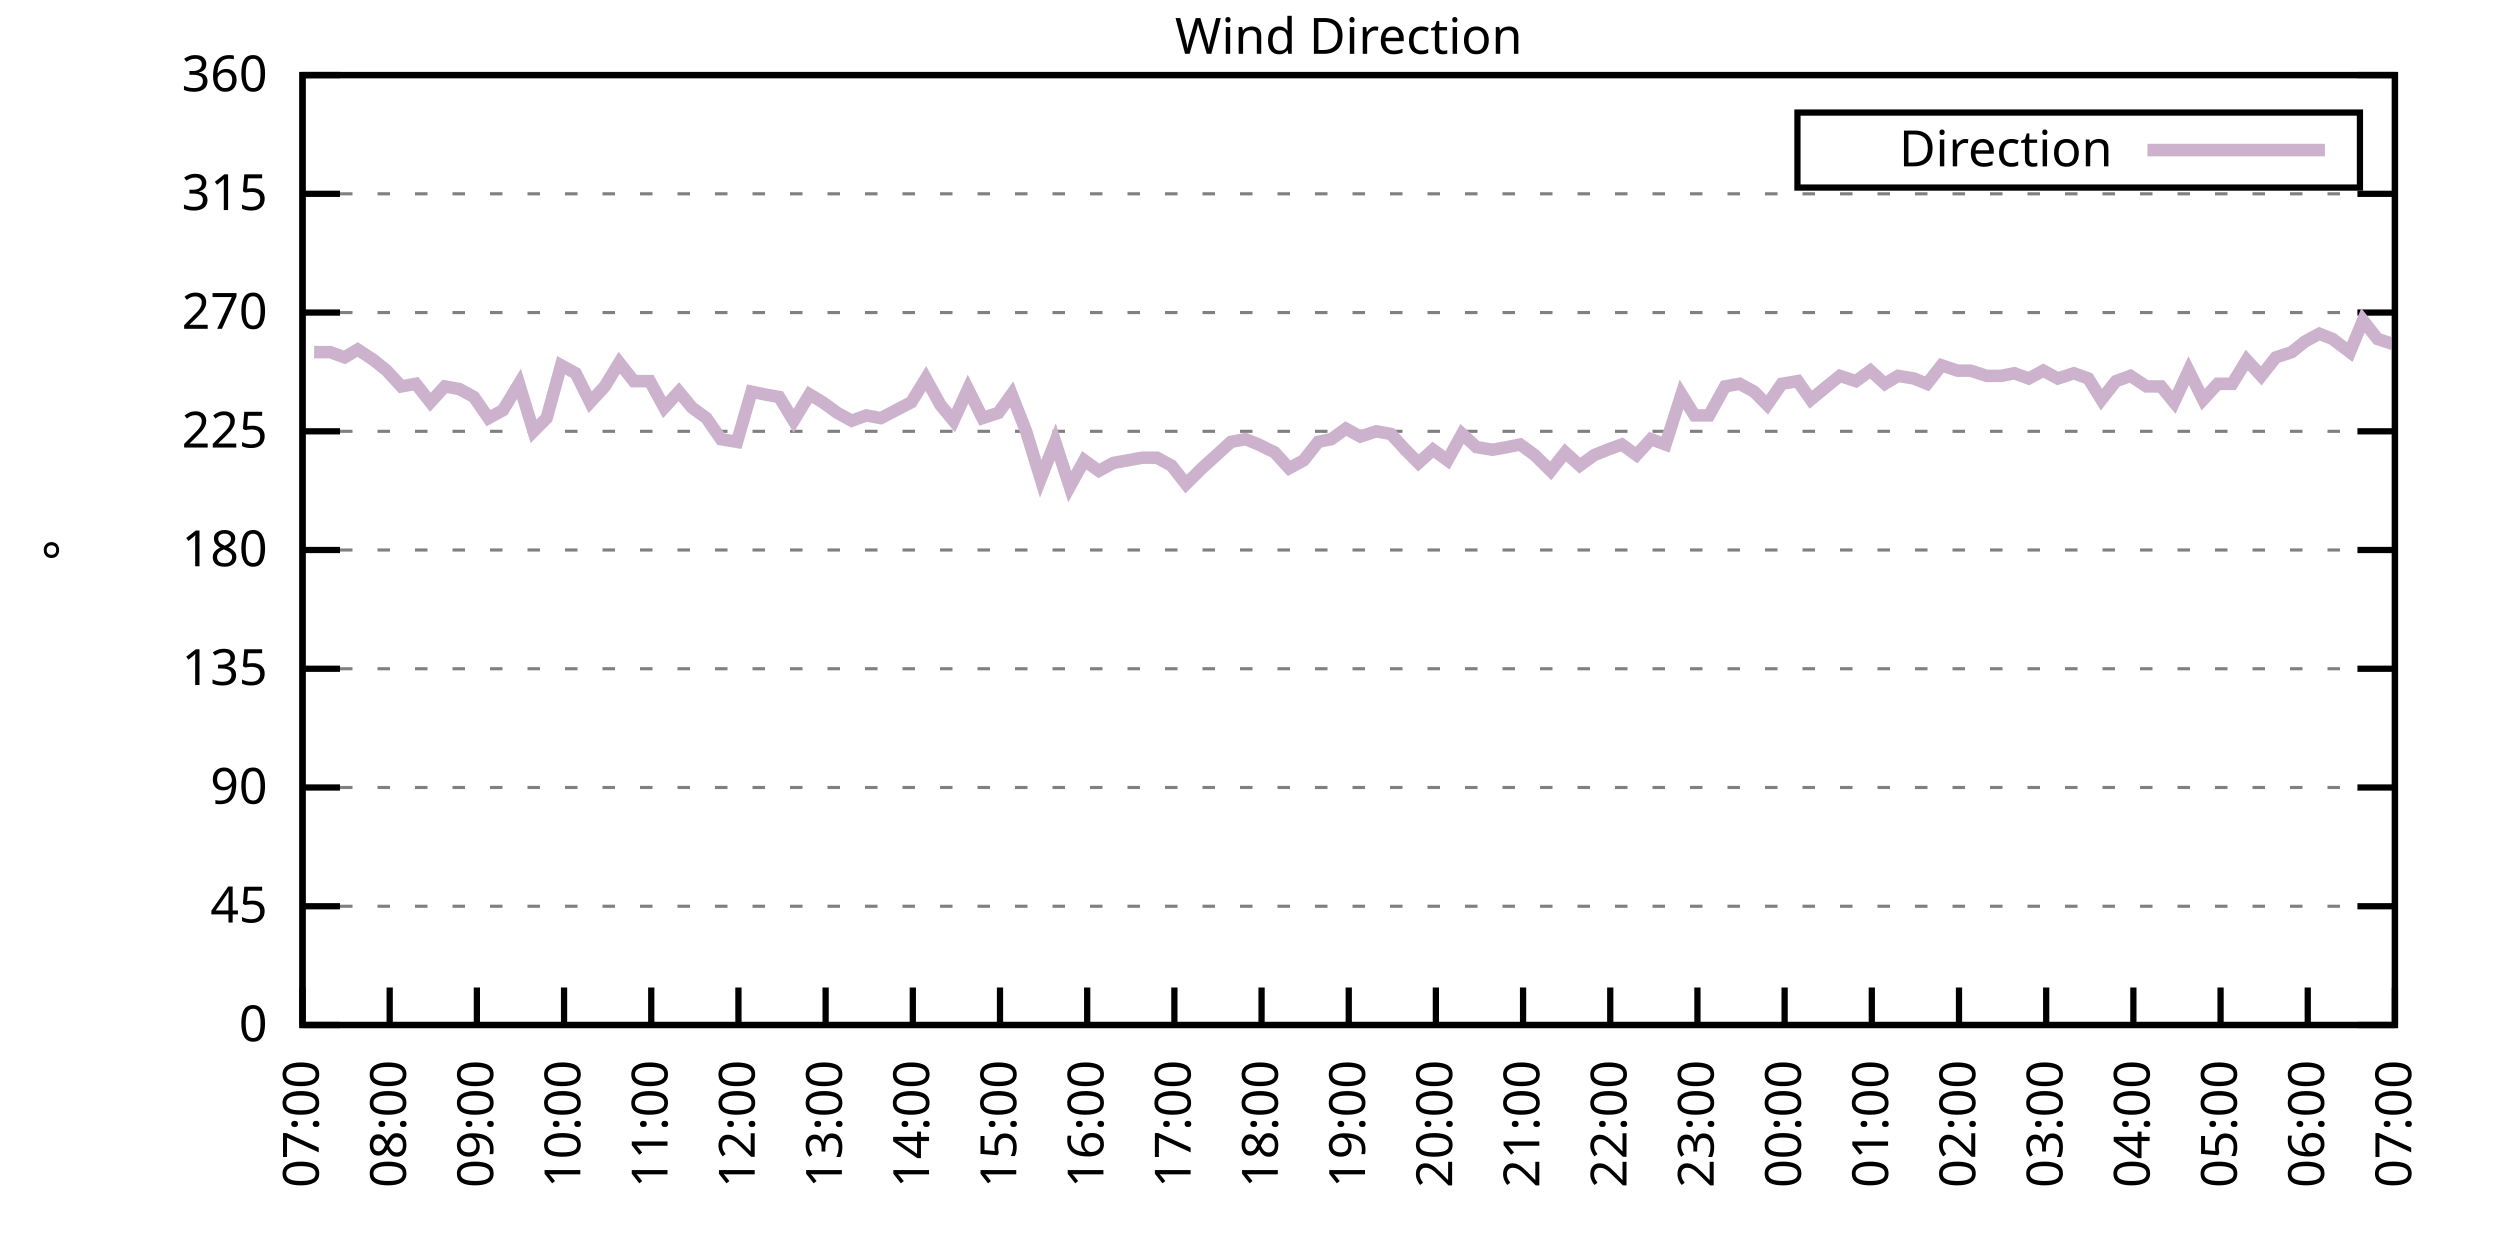
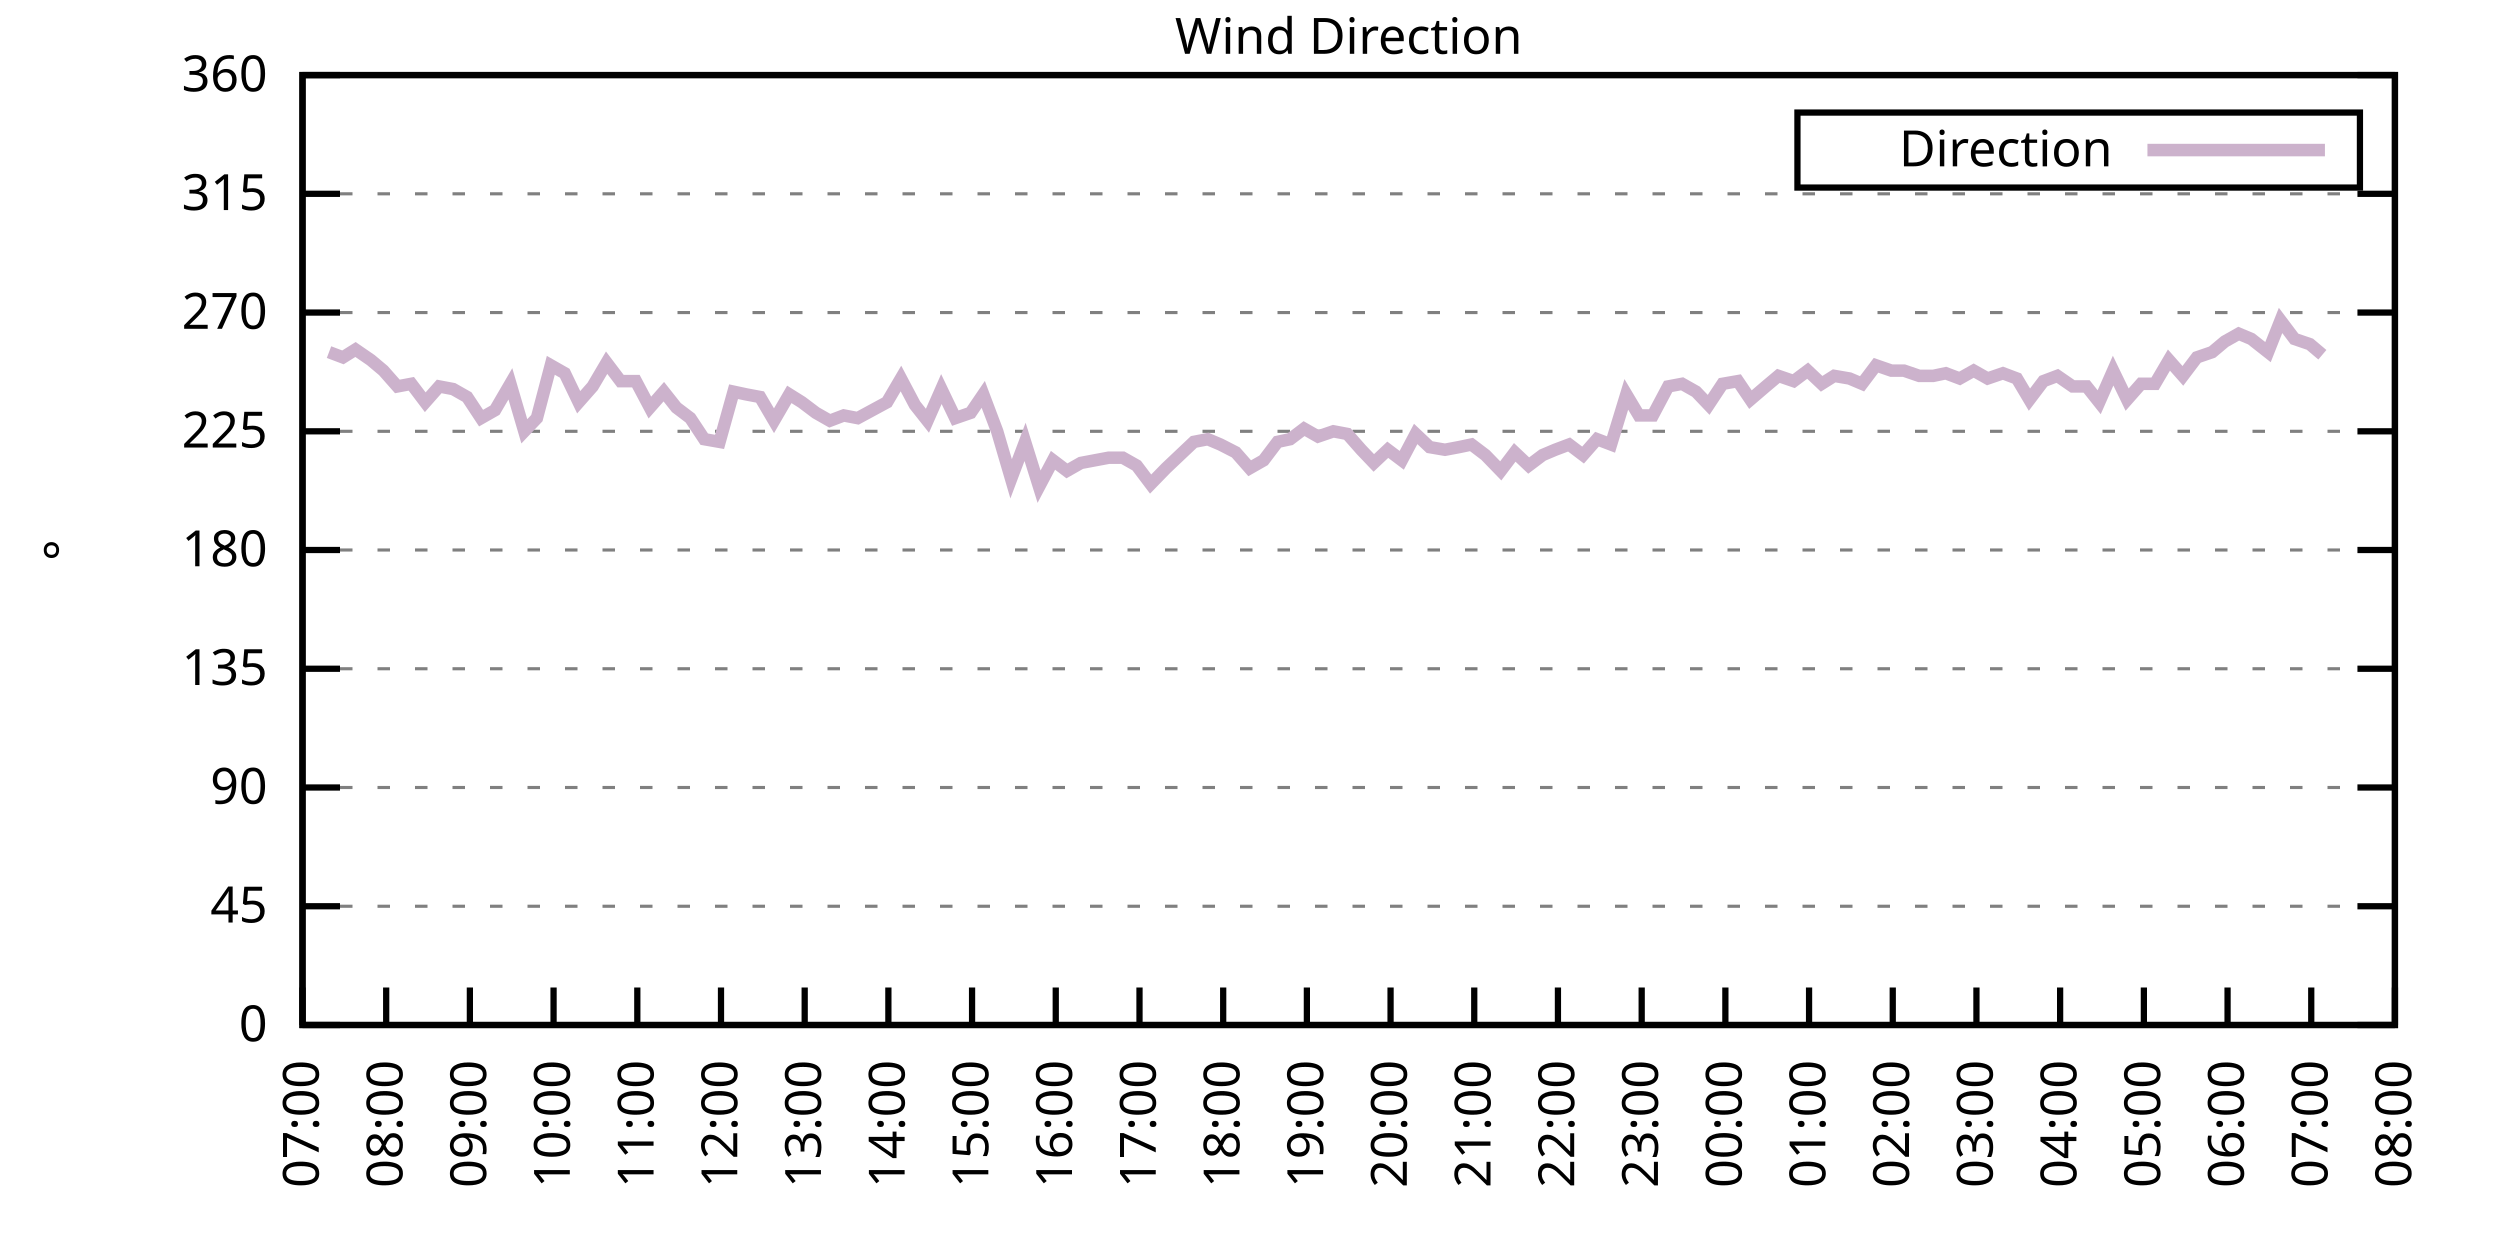
<svg xmlns="http://www.w3.org/2000/svg" xmlns:xlink="http://www.w3.org/1999/xlink" width="400" height="200" viewBox="0 0 400 200">
  <g id="gnuplot_canvas">
    <rect x="0" y="0" width="400" height="200" fill="none" />
    <defs>
      <circle id="gpDot" r="0.5" stroke-width="0.5" stroke="currentColor" />
      <path id="gpPt0" stroke-width="0.333" stroke="currentColor" d="M-1,0 h2 M0,-1 v2" />
      <path id="gpPt1" stroke-width="0.333" stroke="currentColor" d="M-1,-1 L1,1 M1,-1 L-1,1" />
      <path id="gpPt2" stroke-width="0.333" stroke="currentColor" d="M-1,0 L1,0 M0,-1 L0,1 M-1,-1 L1,1 M-1,1 L1,-1" />
      <rect id="gpPt3" stroke-width="0.333" stroke="currentColor" x="-1" y="-1" width="2" height="2" />
      <rect id="gpPt4" stroke-width="0.333" stroke="currentColor" fill="currentColor" x="-1" y="-1" width="2" height="2" />
      <circle id="gpPt5" stroke-width="0.333" stroke="currentColor" cx="0" cy="0" r="1" />
      <use xlink:href="#gpPt5" id="gpPt6" fill="currentColor" stroke="none" />
      <path id="gpPt7" stroke-width="0.333" stroke="currentColor" d="M0,-1.33 L-1.33,0.67 L1.33,0.67 z" />
      <use xlink:href="#gpPt7" id="gpPt8" fill="currentColor" stroke="none" />
      <use xlink:href="#gpPt7" id="gpPt9" stroke="currentColor" transform="rotate(180)" />
      <use xlink:href="#gpPt9" id="gpPt10" fill="currentColor" stroke="none" />
      <use xlink:href="#gpPt3" id="gpPt11" stroke="currentColor" transform="rotate(45)" />
      <use xlink:href="#gpPt11" id="gpPt12" fill="currentColor" stroke="none" />
      <path id="gpPt13" stroke-width="0.333" stroke="currentColor" d="M0,1.330 L1.265,0.411 L0.782,-1.067 L-0.782,-1.076 L-1.265,0.411 z" />
      <use xlink:href="#gpPt13" id="gpPt14" fill="currentColor" stroke="none" />
      <filter id="textbox" filterUnits="objectBoundingBox" x="0" y="0" height="1" width="1">
        <feFlood flood-color="white" flood-opacity="1" result="bgnd" />
        <feComposite in="SourceGraphic" in2="bgnd" operator="atop" />
      </filter>
      <filter id="greybox" filterUnits="objectBoundingBox" x="0" y="0" height="1" width="1">
        <feFlood flood-color="lightgrey" flood-opacity="1" result="grey" />
        <feComposite in="SourceGraphic" in2="grey" operator="atop" />
      </filter>
    </defs>
    <g fill="none" color="white" stroke="currentColor" stroke-width="1.00" stroke-linecap="butt" stroke-linejoin="miter">
</g>
    <g fill="none" color="black" stroke="currentColor" stroke-width="1.00" stroke-linecap="butt" stroke-linejoin="miter">
      <g stroke="none" shape-rendering="crispEdges">
        <polygon fill="rgb(255, 255, 255)" points="48.40,164.00 383.18,164.00 383.18,12.02 48.40,12.02 " />
      </g>
    </g>
    <g fill="none" color="black" stroke="currentColor" stroke-width="1.00" stroke-linecap="butt" stroke-linejoin="miter">
</g>
    <g fill="none" color="black" stroke="black" stroke-width="0.50" stroke-linecap="butt" stroke-linejoin="miter">
</g>
    <g fill="none" color="gray" stroke="currentColor" stroke-width="0.50" stroke-linecap="butt" stroke-linejoin="miter">
      <path stroke="gray" stroke-dasharray="2,4" class="gridline" d="M48.40,164.00 L383.19,164.00  " />
    </g>
    <g fill="none" color="gray" stroke="gray" stroke-width="1.00" stroke-linecap="butt" stroke-linejoin="miter">
</g>
    <g fill="none" color="black" stroke="currentColor" stroke-width="1.00" stroke-linecap="butt" stroke-linejoin="miter">
      <path stroke="black" d="M48.40,164.00 L54.40,164.00 M383.19,164.00 L377.19,164.00  " />
      <g transform="translate(42.80,166.60)" stroke="none" fill="black" font-family="Sans" font-size="8.00" text-anchor="end">
        <text>
          <tspan font-family="Sans"> 0</tspan>
        </text>
      </g>
    </g>
    <g fill="none" color="black" stroke="currentColor" stroke-width="1.00" stroke-linecap="butt" stroke-linejoin="miter">
</g>
    <g fill="none" color="black" stroke="black" stroke-width="0.50" stroke-linecap="butt" stroke-linejoin="miter">
</g>
    <g fill="none" color="gray" stroke="currentColor" stroke-width="0.50" stroke-linecap="butt" stroke-linejoin="miter">
      <path stroke="gray" stroke-dasharray="2,4" class="gridline" d="M48.40,145.00 L383.19,145.00  " />
    </g>
    <g fill="none" color="gray" stroke="gray" stroke-width="1.00" stroke-linecap="butt" stroke-linejoin="miter">
</g>
    <g fill="none" color="black" stroke="currentColor" stroke-width="1.00" stroke-linecap="butt" stroke-linejoin="miter">
      <path stroke="black" d="M48.40,145.00 L54.40,145.00 M383.19,145.00 L377.19,145.00  " />
      <g transform="translate(42.80,147.60)" stroke="none" fill="black" font-family="Sans" font-size="8.00" text-anchor="end">
        <text>
          <tspan font-family="Sans"> 45</tspan>
        </text>
      </g>
    </g>
    <g fill="none" color="black" stroke="currentColor" stroke-width="1.00" stroke-linecap="butt" stroke-linejoin="miter">
</g>
    <g fill="none" color="black" stroke="black" stroke-width="0.50" stroke-linecap="butt" stroke-linejoin="miter">
</g>
    <g fill="none" color="gray" stroke="currentColor" stroke-width="0.50" stroke-linecap="butt" stroke-linejoin="miter">
      <path stroke="gray" stroke-dasharray="2,4" class="gridline" d="M48.40,126.00 L383.19,126.00  " />
    </g>
    <g fill="none" color="gray" stroke="gray" stroke-width="1.00" stroke-linecap="butt" stroke-linejoin="miter">
</g>
    <g fill="none" color="black" stroke="currentColor" stroke-width="1.00" stroke-linecap="butt" stroke-linejoin="miter">
      <path stroke="black" d="M48.40,126.00 L54.40,126.00 M383.19,126.00 L377.19,126.00  " />
      <g transform="translate(42.80,128.60)" stroke="none" fill="black" font-family="Sans" font-size="8.00" text-anchor="end">
        <text>
          <tspan font-family="Sans"> 90</tspan>
        </text>
      </g>
    </g>
    <g fill="none" color="black" stroke="currentColor" stroke-width="1.00" stroke-linecap="butt" stroke-linejoin="miter">
</g>
    <g fill="none" color="black" stroke="black" stroke-width="0.50" stroke-linecap="butt" stroke-linejoin="miter">
</g>
    <g fill="none" color="gray" stroke="currentColor" stroke-width="0.50" stroke-linecap="butt" stroke-linejoin="miter">
      <path stroke="gray" stroke-dasharray="2,4" class="gridline" d="M48.40,107.00 L383.19,107.00  " />
    </g>
    <g fill="none" color="gray" stroke="gray" stroke-width="1.00" stroke-linecap="butt" stroke-linejoin="miter">
</g>
    <g fill="none" color="black" stroke="currentColor" stroke-width="1.00" stroke-linecap="butt" stroke-linejoin="miter">
      <path stroke="black" d="M48.40,107.00 L54.40,107.00 M383.19,107.00 L377.19,107.00  " />
      <g transform="translate(42.80,109.60)" stroke="none" fill="black" font-family="Sans" font-size="8.00" text-anchor="end">
        <text>
          <tspan font-family="Sans"> 135</tspan>
        </text>
      </g>
    </g>
    <g fill="none" color="black" stroke="currentColor" stroke-width="1.00" stroke-linecap="butt" stroke-linejoin="miter">
</g>
    <g fill="none" color="black" stroke="black" stroke-width="0.50" stroke-linecap="butt" stroke-linejoin="miter">
</g>
    <g fill="none" color="gray" stroke="currentColor" stroke-width="0.50" stroke-linecap="butt" stroke-linejoin="miter">
      <path stroke="gray" stroke-dasharray="2,4" class="gridline" d="M48.40,88.00 L383.19,88.00  " />
    </g>
    <g fill="none" color="gray" stroke="gray" stroke-width="1.00" stroke-linecap="butt" stroke-linejoin="miter">
</g>
    <g fill="none" color="black" stroke="currentColor" stroke-width="1.00" stroke-linecap="butt" stroke-linejoin="miter">
      <path stroke="black" d="M48.40,88.00 L54.40,88.00 M383.19,88.00 L377.19,88.00  " />
      <g transform="translate(42.80,90.60)" stroke="none" fill="black" font-family="Sans" font-size="8.00" text-anchor="end">
        <text>
          <tspan font-family="Sans"> 180</tspan>
        </text>
      </g>
    </g>
    <g fill="none" color="black" stroke="currentColor" stroke-width="1.00" stroke-linecap="butt" stroke-linejoin="miter">
</g>
    <g fill="none" color="black" stroke="black" stroke-width="0.50" stroke-linecap="butt" stroke-linejoin="miter">
</g>
    <g fill="none" color="gray" stroke="currentColor" stroke-width="0.50" stroke-linecap="butt" stroke-linejoin="miter">
      <path stroke="gray" stroke-dasharray="2,4" class="gridline" d="M48.40,69.01 L383.19,69.01  " />
    </g>
    <g fill="none" color="gray" stroke="gray" stroke-width="1.00" stroke-linecap="butt" stroke-linejoin="miter">
</g>
    <g fill="none" color="black" stroke="currentColor" stroke-width="1.00" stroke-linecap="butt" stroke-linejoin="miter">
      <path stroke="black" d="M48.40,69.01 L54.40,69.01 M383.19,69.01 L377.19,69.01  " />
      <g transform="translate(42.80,71.61)" stroke="none" fill="black" font-family="Sans" font-size="8.00" text-anchor="end">
        <text>
          <tspan font-family="Sans"> 225</tspan>
        </text>
      </g>
    </g>
    <g fill="none" color="black" stroke="currentColor" stroke-width="1.00" stroke-linecap="butt" stroke-linejoin="miter">
</g>
    <g fill="none" color="black" stroke="black" stroke-width="0.50" stroke-linecap="butt" stroke-linejoin="miter">
</g>
    <g fill="none" color="gray" stroke="currentColor" stroke-width="0.50" stroke-linecap="butt" stroke-linejoin="miter">
      <path stroke="gray" stroke-dasharray="2,4" class="gridline" d="M48.40,50.01 L383.19,50.01  " />
    </g>
    <g fill="none" color="gray" stroke="gray" stroke-width="1.00" stroke-linecap="butt" stroke-linejoin="miter">
</g>
    <g fill="none" color="black" stroke="currentColor" stroke-width="1.00" stroke-linecap="butt" stroke-linejoin="miter">
      <path stroke="black" d="M48.40,50.01 L54.40,50.01 M383.19,50.01 L377.19,50.01  " />
      <g transform="translate(42.80,52.61)" stroke="none" fill="black" font-family="Sans" font-size="8.00" text-anchor="end">
        <text>
          <tspan font-family="Sans"> 270</tspan>
        </text>
      </g>
    </g>
    <g fill="none" color="black" stroke="currentColor" stroke-width="1.00" stroke-linecap="butt" stroke-linejoin="miter">
</g>
    <g fill="none" color="black" stroke="black" stroke-width="0.50" stroke-linecap="butt" stroke-linejoin="miter">
</g>
    <g fill="none" color="gray" stroke="currentColor" stroke-width="0.50" stroke-linecap="butt" stroke-linejoin="miter">
      <path stroke="gray" stroke-dasharray="2,4" class="gridline" d="M48.40,31.01 L383.19,31.01  " />
    </g>
    <g fill="none" color="gray" stroke="gray" stroke-width="1.00" stroke-linecap="butt" stroke-linejoin="miter">
</g>
    <g fill="none" color="black" stroke="currentColor" stroke-width="1.00" stroke-linecap="butt" stroke-linejoin="miter">
      <path stroke="black" d="M48.40,31.01 L54.40,31.01 M383.19,31.01 L377.19,31.01  " />
      <g transform="translate(42.80,33.61)" stroke="none" fill="black" font-family="Sans" font-size="8.00" text-anchor="end">
        <text>
          <tspan font-family="Sans"> 315</tspan>
        </text>
      </g>
    </g>
    <g fill="none" color="black" stroke="currentColor" stroke-width="1.00" stroke-linecap="butt" stroke-linejoin="miter">
</g>
    <g fill="none" color="black" stroke="black" stroke-width="0.50" stroke-linecap="butt" stroke-linejoin="miter">
</g>
    <g fill="none" color="gray" stroke="currentColor" stroke-width="0.50" stroke-linecap="butt" stroke-linejoin="miter">
      <path stroke="gray" stroke-dasharray="2,4" class="gridline" d="M48.40,12.01 L383.19,12.01  " />
    </g>
    <g fill="none" color="gray" stroke="gray" stroke-width="1.00" stroke-linecap="butt" stroke-linejoin="miter">
</g>
    <g fill="none" color="black" stroke="currentColor" stroke-width="1.00" stroke-linecap="butt" stroke-linejoin="miter">
      <path stroke="black" d="M48.40,12.01 L54.40,12.01 M383.19,12.01 L377.19,12.01  " />
      <g transform="translate(42.80,14.61)" stroke="none" fill="black" font-family="Sans" font-size="8.00" text-anchor="end">
        <text>
          <tspan font-family="Sans"> 360</tspan>
        </text>
      </g>
    </g>
    <g fill="none" color="black" stroke="currentColor" stroke-width="1.00" stroke-linecap="butt" stroke-linejoin="miter">
      <path stroke="black" d="M48.40,164.00 L48.40,158.00  " />
      <g transform="translate(51.00,169.60) rotate(270.00)" stroke="none" fill="black" font-family="Sans" font-size="8.00" text-anchor="end">
        <text>
          <tspan font-family="Sans">07:00</tspan>
        </text>
      </g>
    </g>
    <g fill="none" color="black" stroke="currentColor" stroke-width="1.00" stroke-linecap="butt" stroke-linejoin="miter">
-       <path stroke="black" d="M62.35,164.00 L62.35,158.00  " />
-       <g transform="translate(64.95,169.60) rotate(270.00)" stroke="none" fill="black" font-family="Sans" font-size="8.00" text-anchor="end">
+       <path stroke="black" d="M61.79,164.00 L61.79,158.00  " />
+       <g transform="translate(64.39,169.60) rotate(270.00)" stroke="none" fill="black" font-family="Sans" font-size="8.00" text-anchor="end">
        <text>
          <tspan font-family="Sans">08:00</tspan>
        </text>
      </g>
    </g>
    <g fill="none" color="black" stroke="currentColor" stroke-width="1.00" stroke-linecap="butt" stroke-linejoin="miter">
-       <path stroke="black" d="M76.30,164.00 L76.30,158.00  " />
-       <g transform="translate(78.90,169.60) rotate(270.00)" stroke="none" fill="black" font-family="Sans" font-size="8.00" text-anchor="end">
+       <path stroke="black" d="M75.18,164.00 L75.18,158.00  " />
+       <g transform="translate(77.78,169.60) rotate(270.00)" stroke="none" fill="black" font-family="Sans" font-size="8.00" text-anchor="end">
        <text>
          <tspan font-family="Sans">09:00</tspan>
        </text>
      </g>
    </g>
    <g fill="none" color="black" stroke="currentColor" stroke-width="1.00" stroke-linecap="butt" stroke-linejoin="miter">
-       <path stroke="black" d="M90.25,164.00 L90.25,158.00  " />
-       <g transform="translate(92.85,169.60) rotate(270.00)" stroke="none" fill="black" font-family="Sans" font-size="8.00" text-anchor="end">
+       <path stroke="black" d="M88.57,164.00 L88.57,158.00  " />
+       <g transform="translate(91.17,169.60) rotate(270.00)" stroke="none" fill="black" font-family="Sans" font-size="8.00" text-anchor="end">
        <text>
          <tspan font-family="Sans">10:00</tspan>
        </text>
      </g>
    </g>
    <g fill="none" color="black" stroke="currentColor" stroke-width="1.00" stroke-linecap="butt" stroke-linejoin="miter">
-       <path stroke="black" d="M104.20,164.00 L104.20,158.00  " />
-       <g transform="translate(106.80,169.60) rotate(270.00)" stroke="none" fill="black" font-family="Sans" font-size="8.00" text-anchor="end">
+       <path stroke="black" d="M101.97,164.00 L101.97,158.00  " />
+       <g transform="translate(104.57,169.60) rotate(270.00)" stroke="none" fill="black" font-family="Sans" font-size="8.00" text-anchor="end">
        <text>
          <tspan font-family="Sans">11:00</tspan>
        </text>
      </g>
    </g>
    <g fill="none" color="black" stroke="currentColor" stroke-width="1.00" stroke-linecap="butt" stroke-linejoin="miter">
-       <path stroke="black" d="M118.15,164.00 L118.15,158.00  " />
-       <g transform="translate(120.75,169.60) rotate(270.00)" stroke="none" fill="black" font-family="Sans" font-size="8.00" text-anchor="end">
+       <path stroke="black" d="M115.36,164.00 L115.36,158.00  " />
+       <g transform="translate(117.96,169.60) rotate(270.00)" stroke="none" fill="black" font-family="Sans" font-size="8.00" text-anchor="end">
        <text>
          <tspan font-family="Sans">12:00</tspan>
        </text>
      </g>
    </g>
    <g fill="none" color="black" stroke="currentColor" stroke-width="1.00" stroke-linecap="butt" stroke-linejoin="miter">
-       <path stroke="black" d="M132.10,164.00 L132.10,158.00  " />
-       <g transform="translate(134.70,169.60) rotate(270.00)" stroke="none" fill="black" font-family="Sans" font-size="8.00" text-anchor="end">
+       <path stroke="black" d="M128.75,164.00 L128.75,158.00  " />
+       <g transform="translate(131.35,169.60) rotate(270.00)" stroke="none" fill="black" font-family="Sans" font-size="8.00" text-anchor="end">
        <text>
          <tspan font-family="Sans">13:00</tspan>
        </text>
      </g>
    </g>
    <g fill="none" color="black" stroke="currentColor" stroke-width="1.00" stroke-linecap="butt" stroke-linejoin="miter">
-       <path stroke="black" d="M146.05,164.00 L146.05,158.00  " />
-       <g transform="translate(148.65,169.60) rotate(270.00)" stroke="none" fill="black" font-family="Sans" font-size="8.00" text-anchor="end">
+       <path stroke="black" d="M142.14,164.00 L142.14,158.00  " />
+       <g transform="translate(144.74,169.60) rotate(270.00)" stroke="none" fill="black" font-family="Sans" font-size="8.00" text-anchor="end">
        <text>
          <tspan font-family="Sans">14:00</tspan>
        </text>
      </g>
    </g>
    <g fill="none" color="black" stroke="currentColor" stroke-width="1.00" stroke-linecap="butt" stroke-linejoin="miter">
-       <path stroke="black" d="M160.00,164.00 L160.00,158.00  " />
-       <g transform="translate(162.60,169.60) rotate(270.00)" stroke="none" fill="black" font-family="Sans" font-size="8.00" text-anchor="end">
+       <path stroke="black" d="M155.53,164.00 L155.53,158.00  " />
+       <g transform="translate(158.13,169.60) rotate(270.00)" stroke="none" fill="black" font-family="Sans" font-size="8.00" text-anchor="end">
        <text>
          <tspan font-family="Sans">15:00</tspan>
        </text>
      </g>
    </g>
    <g fill="none" color="black" stroke="currentColor" stroke-width="1.00" stroke-linecap="butt" stroke-linejoin="miter">
-       <path stroke="black" d="M173.95,164.00 L173.95,158.00  " />
-       <g transform="translate(176.55,169.60) rotate(270.00)" stroke="none" fill="black" font-family="Sans" font-size="8.00" text-anchor="end">
+       <path stroke="black" d="M168.92,164.00 L168.92,158.00  " />
+       <g transform="translate(171.52,169.60) rotate(270.00)" stroke="none" fill="black" font-family="Sans" font-size="8.00" text-anchor="end">
        <text>
          <tspan font-family="Sans">16:00</tspan>
        </text>
      </g>
    </g>
    <g fill="none" color="black" stroke="currentColor" stroke-width="1.00" stroke-linecap="butt" stroke-linejoin="miter">
-       <path stroke="black" d="M187.90,164.00 L187.90,158.00  " />
-       <g transform="translate(190.50,169.60) rotate(270.00)" stroke="none" fill="black" font-family="Sans" font-size="8.00" text-anchor="end">
+       <path stroke="black" d="M182.32,164.00 L182.32,158.00  " />
+       <g transform="translate(184.92,169.60) rotate(270.00)" stroke="none" fill="black" font-family="Sans" font-size="8.00" text-anchor="end">
        <text>
          <tspan font-family="Sans">17:00</tspan>
        </text>
      </g>
    </g>
    <g fill="none" color="black" stroke="currentColor" stroke-width="1.00" stroke-linecap="butt" stroke-linejoin="miter">
-       <path stroke="black" d="M201.85,164.00 L201.85,158.00  " />
-       <g transform="translate(204.45,169.60) rotate(270.00)" stroke="none" fill="black" font-family="Sans" font-size="8.00" text-anchor="end">
+       <path stroke="black" d="M195.71,164.00 L195.71,158.00  " />
+       <g transform="translate(198.31,169.60) rotate(270.00)" stroke="none" fill="black" font-family="Sans" font-size="8.00" text-anchor="end">
        <text>
          <tspan font-family="Sans">18:00</tspan>
        </text>
      </g>
    </g>
    <g fill="none" color="black" stroke="currentColor" stroke-width="1.00" stroke-linecap="butt" stroke-linejoin="miter">
-       <path stroke="black" d="M215.80,164.00 L215.80,158.00  " />
-       <g transform="translate(218.40,169.60) rotate(270.00)" stroke="none" fill="black" font-family="Sans" font-size="8.00" text-anchor="end">
+       <path stroke="black" d="M209.10,164.00 L209.10,158.00  " />
+       <g transform="translate(211.70,169.60) rotate(270.00)" stroke="none" fill="black" font-family="Sans" font-size="8.00" text-anchor="end">
        <text>
          <tspan font-family="Sans">19:00</tspan>
        </text>
      </g>
    </g>
    <g fill="none" color="black" stroke="currentColor" stroke-width="1.00" stroke-linecap="butt" stroke-linejoin="miter">
-       <path stroke="black" d="M229.74,164.00 L229.74,158.00  " />
-       <g transform="translate(232.34,169.60) rotate(270.00)" stroke="none" fill="black" font-family="Sans" font-size="8.00" text-anchor="end">
+       <path stroke="black" d="M222.49,164.00 L222.49,158.00  " />
+       <g transform="translate(225.09,169.60) rotate(270.00)" stroke="none" fill="black" font-family="Sans" font-size="8.00" text-anchor="end">
        <text>
          <tspan font-family="Sans">20:00</tspan>
        </text>
      </g>
    </g>
    <g fill="none" color="black" stroke="currentColor" stroke-width="1.00" stroke-linecap="butt" stroke-linejoin="miter">
-       <path stroke="black" d="M243.69,164.00 L243.69,158.00  " />
-       <g transform="translate(246.29,169.60) rotate(270.00)" stroke="none" fill="black" font-family="Sans" font-size="8.00" text-anchor="end">
+       <path stroke="black" d="M235.88,164.00 L235.88,158.00  " />
+       <g transform="translate(238.48,169.60) rotate(270.00)" stroke="none" fill="black" font-family="Sans" font-size="8.00" text-anchor="end">
        <text>
          <tspan font-family="Sans">21:00</tspan>
        </text>
      </g>
    </g>
    <g fill="none" color="black" stroke="currentColor" stroke-width="1.00" stroke-linecap="butt" stroke-linejoin="miter">
-       <path stroke="black" d="M257.64,164.00 L257.64,158.00  " />
-       <g transform="translate(260.24,169.60) rotate(270.00)" stroke="none" fill="black" font-family="Sans" font-size="8.00" text-anchor="end">
+       <path stroke="black" d="M249.27,164.00 L249.27,158.00  " />
+       <g transform="translate(251.87,169.60) rotate(270.00)" stroke="none" fill="black" font-family="Sans" font-size="8.00" text-anchor="end">
        <text>
          <tspan font-family="Sans">22:00</tspan>
        </text>
      </g>
    </g>
    <g fill="none" color="black" stroke="currentColor" stroke-width="1.00" stroke-linecap="butt" stroke-linejoin="miter">
-       <path stroke="black" d="M271.59,164.00 L271.59,158.00  " />
-       <g transform="translate(274.19,169.60) rotate(270.00)" stroke="none" fill="black" font-family="Sans" font-size="8.00" text-anchor="end">
+       <path stroke="black" d="M262.67,164.00 L262.67,158.00  " />
+       <g transform="translate(265.27,169.60) rotate(270.00)" stroke="none" fill="black" font-family="Sans" font-size="8.00" text-anchor="end">
        <text>
          <tspan font-family="Sans">23:00</tspan>
        </text>
      </g>
    </g>
    <g fill="none" color="black" stroke="currentColor" stroke-width="1.00" stroke-linecap="butt" stroke-linejoin="miter">
-       <path stroke="black" d="M285.54,164.00 L285.54,158.00  " />
-       <g transform="translate(288.14,169.60) rotate(270.00)" stroke="none" fill="black" font-family="Sans" font-size="8.00" text-anchor="end">
+       <path stroke="black" d="M276.06,164.00 L276.06,158.00  " />
+       <g transform="translate(278.66,169.60) rotate(270.00)" stroke="none" fill="black" font-family="Sans" font-size="8.00" text-anchor="end">
        <text>
          <tspan font-family="Sans">00:00</tspan>
        </text>
      </g>
    </g>
    <g fill="none" color="black" stroke="currentColor" stroke-width="1.00" stroke-linecap="butt" stroke-linejoin="miter">
-       <path stroke="black" d="M299.49,164.00 L299.49,158.00  " />
-       <g transform="translate(302.09,169.60) rotate(270.00)" stroke="none" fill="black" font-family="Sans" font-size="8.00" text-anchor="end">
+       <path stroke="black" d="M289.45,164.00 L289.45,158.00  " />
+       <g transform="translate(292.05,169.60) rotate(270.00)" stroke="none" fill="black" font-family="Sans" font-size="8.00" text-anchor="end">
        <text>
          <tspan font-family="Sans">01:00</tspan>
        </text>
      </g>
    </g>
    <g fill="none" color="black" stroke="currentColor" stroke-width="1.00" stroke-linecap="butt" stroke-linejoin="miter">
-       <path stroke="black" d="M313.44,164.00 L313.44,158.00  " />
-       <g transform="translate(316.04,169.60) rotate(270.00)" stroke="none" fill="black" font-family="Sans" font-size="8.00" text-anchor="end">
+       <path stroke="black" d="M302.84,164.00 L302.84,158.00  " />
+       <g transform="translate(305.44,169.60) rotate(270.00)" stroke="none" fill="black" font-family="Sans" font-size="8.00" text-anchor="end">
        <text>
          <tspan font-family="Sans">02:00</tspan>
        </text>
      </g>
    </g>
    <g fill="none" color="black" stroke="currentColor" stroke-width="1.00" stroke-linecap="butt" stroke-linejoin="miter">
-       <path stroke="black" d="M327.39,164.00 L327.39,158.00  " />
-       <g transform="translate(329.99,169.60) rotate(270.00)" stroke="none" fill="black" font-family="Sans" font-size="8.00" text-anchor="end">
+       <path stroke="black" d="M316.23,164.00 L316.23,158.00  " />
+       <g transform="translate(318.83,169.60) rotate(270.00)" stroke="none" fill="black" font-family="Sans" font-size="8.00" text-anchor="end">
        <text>
          <tspan font-family="Sans">03:00</tspan>
        </text>
      </g>
    </g>
    <g fill="none" color="black" stroke="currentColor" stroke-width="1.00" stroke-linecap="butt" stroke-linejoin="miter">
-       <path stroke="black" d="M341.34,164.00 L341.34,158.00  " />
-       <g transform="translate(343.94,169.60) rotate(270.00)" stroke="none" fill="black" font-family="Sans" font-size="8.00" text-anchor="end">
+       <path stroke="black" d="M329.62,164.00 L329.62,158.00  " />
+       <g transform="translate(332.22,169.60) rotate(270.00)" stroke="none" fill="black" font-family="Sans" font-size="8.00" text-anchor="end">
        <text>
          <tspan font-family="Sans">04:00</tspan>
        </text>
      </g>
    </g>
    <g fill="none" color="black" stroke="currentColor" stroke-width="1.00" stroke-linecap="butt" stroke-linejoin="miter">
-       <path stroke="black" d="M355.29,164.00 L355.29,158.00  " />
-       <g transform="translate(357.89,169.60) rotate(270.00)" stroke="none" fill="black" font-family="Sans" font-size="8.00" text-anchor="end">
+       <path stroke="black" d="M343.02,164.00 L343.02,158.00  " />
+       <g transform="translate(345.62,169.60) rotate(270.00)" stroke="none" fill="black" font-family="Sans" font-size="8.00" text-anchor="end">
        <text>
          <tspan font-family="Sans">05:00</tspan>
        </text>
      </g>
    </g>
    <g fill="none" color="black" stroke="currentColor" stroke-width="1.00" stroke-linecap="butt" stroke-linejoin="miter">
-       <path stroke="black" d="M369.24,164.00 L369.24,158.00  " />
-       <g transform="translate(371.84,169.60) rotate(270.00)" stroke="none" fill="black" font-family="Sans" font-size="8.00" text-anchor="end">
+       <path stroke="black" d="M356.41,164.00 L356.41,158.00  " />
+       <g transform="translate(359.01,169.60) rotate(270.00)" stroke="none" fill="black" font-family="Sans" font-size="8.00" text-anchor="end">
        <text>
          <tspan font-family="Sans">06:00</tspan>
+         </text>
+       </g>
+     </g>
+     <g fill="none" color="black" stroke="currentColor" stroke-width="1.00" stroke-linecap="butt" stroke-linejoin="miter">
+       <path stroke="black" d="M369.80,164.00 L369.80,158.00  " />
+       <g transform="translate(372.40,169.60) rotate(270.00)" stroke="none" fill="black" font-family="Sans" font-size="8.00" text-anchor="end">
+         <text>
+           <tspan font-family="Sans">07:00</tspan>
        </text>
      </g>
    </g>
    <g fill="none" color="black" stroke="currentColor" stroke-width="1.00" stroke-linecap="butt" stroke-linejoin="miter">
      <path stroke="black" d="M383.19,164.00 L383.19,158.00  " />
      <g transform="translate(385.79,169.60) rotate(270.00)" stroke="none" fill="black" font-family="Sans" font-size="8.00" text-anchor="end">
        <text>
-           <tspan font-family="Sans">07:00</tspan>
+           <tspan font-family="Sans">08:00</tspan>
        </text>
      </g>
    </g>
    <g fill="none" color="black" stroke="currentColor" stroke-width="1.00" stroke-linecap="butt" stroke-linejoin="miter">
</g>
    <g fill="none" color="black" stroke="currentColor" stroke-width="1.00" stroke-linecap="butt" stroke-linejoin="miter">
      <path stroke="black" d="M48.40,12.01 L48.40,164.00 L383.19,164.00 L383.19,12.01 L48.40,12.01 Z  " />
    </g>
    <g fill="none" color="black" stroke="currentColor" stroke-width="1.00" stroke-linecap="butt" stroke-linejoin="miter">
</g>
    <g fill="none" color="black" stroke="currentColor" stroke-width="1.00" stroke-linecap="butt" stroke-linejoin="miter">
      <path stroke="black" d="M287.59,30.01 L287.59,18.01 L377.59,18.01 L377.59,30.01 L287.59,30.01 Z  " />
    </g>
    <g id="Wind_direction_plot_1">
      <g fill="none" color="white" stroke="black" stroke-width="2.00" stroke-linecap="butt" stroke-linejoin="miter">
</g>
      <g fill="none" color="black" stroke="currentColor" stroke-width="2.00" stroke-linecap="butt" stroke-linejoin="miter">
        <g transform="translate(337.99,26.61)" stroke="none" fill="black" font-family="Sans" font-size="8.00" text-anchor="end">
          <text>
            <tspan font-family="Sans">Direction</tspan>
          </text>
        </g>
      </g>
      <g fill="none" color="black" stroke="currentColor" stroke-width="2.00" stroke-linecap="butt" stroke-linejoin="miter">
-         <path stroke="rgb(204, 178, 204)" d="M343.59,24.01 L371.99,24.01 M50.26,56.34 L52.82,56.34 L55.14,57.18 L57.23,55.92 L59.79,57.61 L61.88,59.30   L64.21,61.83 L66.53,61.41 L68.86,64.36 L71.18,61.83 L73.51,62.25 L75.83,63.52 L78.16,66.90 L80.48,65.63   L83.04,61.41 L85.37,69.01 L87.46,66.90 L89.78,58.45 L92.11,59.72 L94.43,64.36 L96.76,61.83 L99.08,58.03   L101.41,60.98 L103.97,60.98 L106.29,65.21 L108.62,62.67 L110.71,65.21 L113.03,66.90 L115.36,70.27 L117.92,70.70   L120.24,62.67 L122.33,63.10 L124.66,63.52 L126.98,67.32 L129.54,63.10 L131.63,64.36 L133.96,66.05 L136.28,67.32   L138.61,66.47 L140.93,66.90 L145.81,64.36 L148.14,60.56 L150.46,64.78 L152.56,67.32 L154.88,62.25 L157.21,66.90   L159.76,66.05 L161.86,63.10 L164.18,69.01 L166.51,76.61 L168.83,70.70 L171.16,77.87 L173.48,73.65 L175.81,75.34   L178.13,74.07 L180.46,73.65 L182.78,73.23 L185.11,73.23 L187.43,74.49 L189.76,77.45 L192.31,74.92 L194.64,72.81   L196.96,70.70 L199.29,70.27 L201.38,71.12 L203.94,72.38 L206.26,74.92 L208.59,73.65 L210.91,70.70 L213.01,70.27   L215.33,68.58 L217.65,69.85 L220.21,69.01 L222.54,69.43 L224.86,71.96 L226.95,74.07 L229.28,71.96 L231.60,73.65   L233.93,69.43 L236.25,71.54 L238.81,71.96 L241.14,71.54 L243.23,71.12 L245.55,72.81 L248.11,75.34 L250.44,72.38   L252.76,74.49 L255.09,72.81 L257.18,71.96 L259.50,71.12 L261.83,72.81 L264.15,70.27 L266.48,71.12 L269.04,63.10   L271.13,66.47 L273.45,66.47 L276.01,61.83 L278.34,61.41 L280.66,62.67 L282.75,64.78 L285.08,61.41 L287.64,60.98   L289.73,63.94 L292.29,61.83 L294.38,60.14 L296.94,60.98 L299.26,59.30 L301.58,61.41 L303.68,60.14 L306.23,60.56   L308.33,61.41 L310.65,58.45 L313.21,59.30 L315.30,59.30 L317.86,60.14 L320.18,60.14 L322.28,59.72 L324.60,60.56   L326.93,59.30 L329.25,60.56 L331.81,59.72 L334.13,60.56 L336.23,63.94 L338.55,60.98 L340.88,60.14 L343.43,61.83   L345.76,61.83 L347.85,64.36 L350.18,59.30 L352.50,63.94 L354.83,61.41 L357.15,61.41 L359.48,57.61 L361.80,60.14   L364.13,57.18 L366.68,56.34 L368.78,54.65 L371.10,53.39 L373.19,54.23 L375.98,56.34 L378.08,51.27 L380.40,54.23   L382.96,55.07  " />
+         <path stroke="rgb(204, 178, 204)" d="M343.59,24.01 L371.99,24.01 M52.64,56.34 L54.87,57.18 L56.88,55.92 L59.34,57.61 L61.35,59.30 L63.58,61.83   L65.81,61.41 L68.04,64.36 L70.27,61.83 L72.50,62.25 L74.74,63.52 L76.97,66.90 L79.20,65.63 L81.66,61.41   L83.89,69.01 L85.90,66.90 L88.13,58.45 L90.36,59.72 L92.59,64.36 L94.82,61.83 L97.06,58.03 L99.29,60.98   L101.74,60.98 L103.98,65.21 L106.21,62.67 L108.22,65.21 L110.45,66.90 L112.68,70.27 L115.13,70.70 L117.37,62.67   L119.38,63.10 L121.61,63.52 L123.84,67.32 L126.29,63.10 L128.30,64.36 L130.54,66.05 L132.77,67.32 L135.00,66.47   L137.23,66.90 L141.92,64.36 L144.15,60.56 L146.38,64.78 L148.39,67.32 L150.62,62.25 L152.85,66.90 L155.31,66.05   L157.32,63.10 L159.55,69.01 L161.78,76.61 L164.01,70.70 L166.25,77.87 L168.48,73.65 L170.71,75.34 L172.94,74.07   L175.17,73.65 L177.41,73.23 L179.64,73.23 L181.87,74.49 L184.10,77.45 L186.56,74.92 L188.79,72.81 L191.02,70.70   L193.25,70.27 L195.26,71.12 L197.72,72.38 L199.95,74.92 L202.18,73.65 L204.41,70.70 L206.42,70.27 L208.65,68.58   L210.88,69.85 L213.34,69.01 L215.57,69.43 L217.80,71.96 L219.81,74.07 L222.04,71.96 L224.28,73.65 L226.51,69.43   L228.74,71.54 L231.20,71.96 L233.43,71.54 L235.44,71.12 L237.67,72.81 L240.12,75.34 L242.36,72.38 L244.59,74.49   L246.82,72.81 L248.83,71.96 L251.06,71.12 L253.29,72.81 L255.52,70.27 L257.76,71.12 L260.21,63.10 L262.22,66.47   L264.45,66.47 L266.91,61.83 L269.14,61.41 L271.37,62.67 L273.38,64.78 L275.61,61.41 L278.07,60.98 L280.07,63.94   L282.53,61.83 L284.54,60.14 L286.99,60.98 L289.23,59.30 L291.46,61.41 L293.47,60.14 L295.92,60.56 L297.93,61.41   L300.16,58.45 L302.62,59.30 L304.63,59.30 L307.08,60.14 L309.31,60.14 L311.32,59.72 L313.55,60.56 L315.79,59.30   L318.02,60.56 L320.47,59.72 L322.70,60.56 L324.71,63.94 L326.95,60.98 L329.18,60.14 L331.63,61.83 L333.86,61.83   L335.87,64.36 L338.10,59.30 L340.34,63.94 L342.57,61.41 L344.80,61.41 L347.03,57.61 L349.26,60.14 L351.50,57.18   L353.95,56.34 L355.96,54.65 L358.19,53.39 L360.20,54.23 L362.88,56.34 L364.89,51.27 L367.12,54.23 L369.58,55.07   L371.58,56.76  " />
      </g>
    </g>
    <g fill="none" color="black" stroke="currentColor" stroke-width="2.00" stroke-linecap="butt" stroke-linejoin="miter">
</g>
    <g fill="none" color="black" stroke="black" stroke-width="1.00" stroke-linecap="butt" stroke-linejoin="miter">
</g>
    <g fill="none" color="black" stroke="currentColor" stroke-width="1.00" stroke-linecap="butt" stroke-linejoin="miter">
      <path stroke="black" d="M48.40,12.01 L48.40,164.00 L383.19,164.00 L383.19,12.01 L48.40,12.01 Z  " />
      <g transform="translate(12.80,88.01) rotate(270.00)" stroke="none" fill="black" font-family="Sans" font-size="8.00" text-anchor="middle">
        <text>
          <tspan font-family="Sans">°</tspan>
        </text>
      </g>
    </g>
    <g fill="none" color="black" stroke="currentColor" stroke-width="1.00" stroke-linecap="butt" stroke-linejoin="miter">
</g>
    <g fill="none" color="black" stroke="currentColor" stroke-width="1.00" stroke-linecap="butt" stroke-linejoin="miter">
      <g transform="translate(215.79,8.61)" stroke="none" fill="black" font-family="Sans" font-size="8.00" text-anchor="middle">
        <text>
          <tspan font-family="Sans">Wind Direction</tspan>
        </text>
      </g>
    </g>
    <g fill="none" color="black" stroke="currentColor" stroke-width="1.00" stroke-linecap="butt" stroke-linejoin="miter">
</g>
  </g>
</svg>
